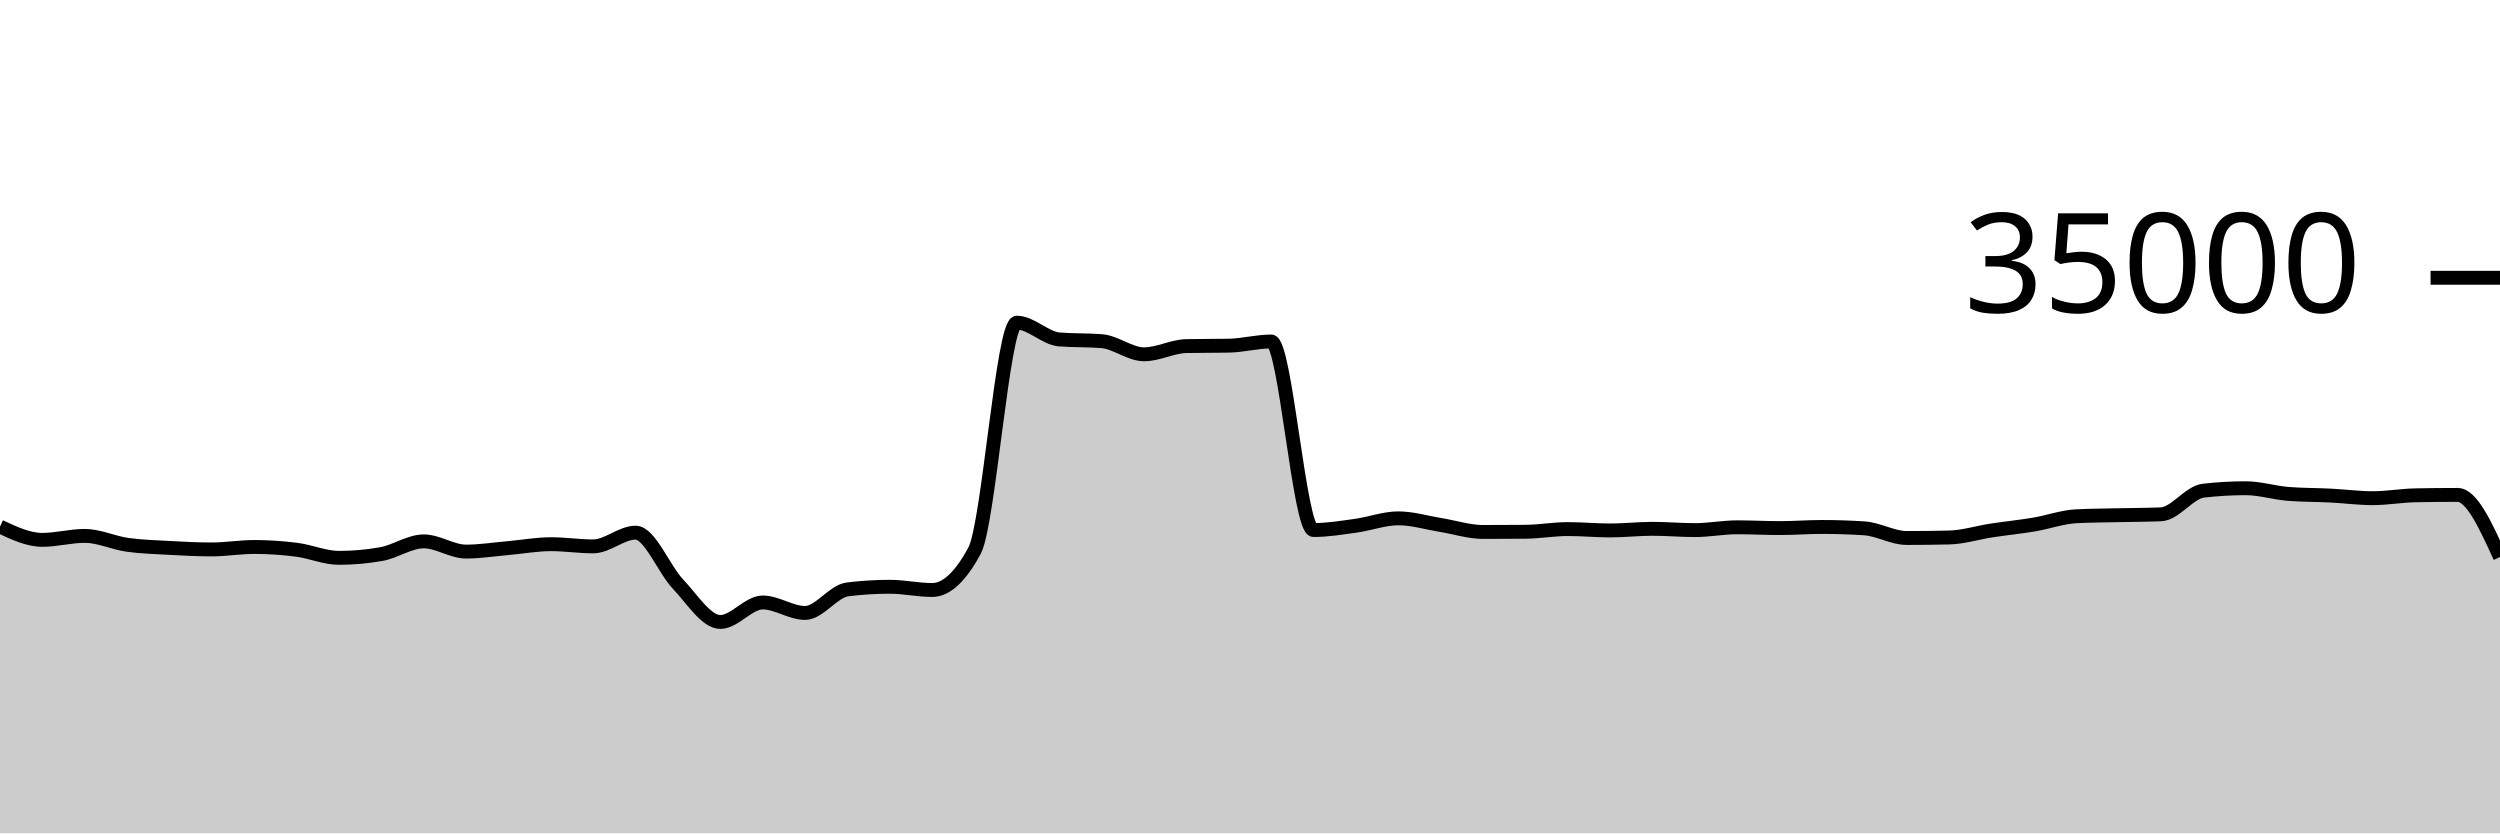
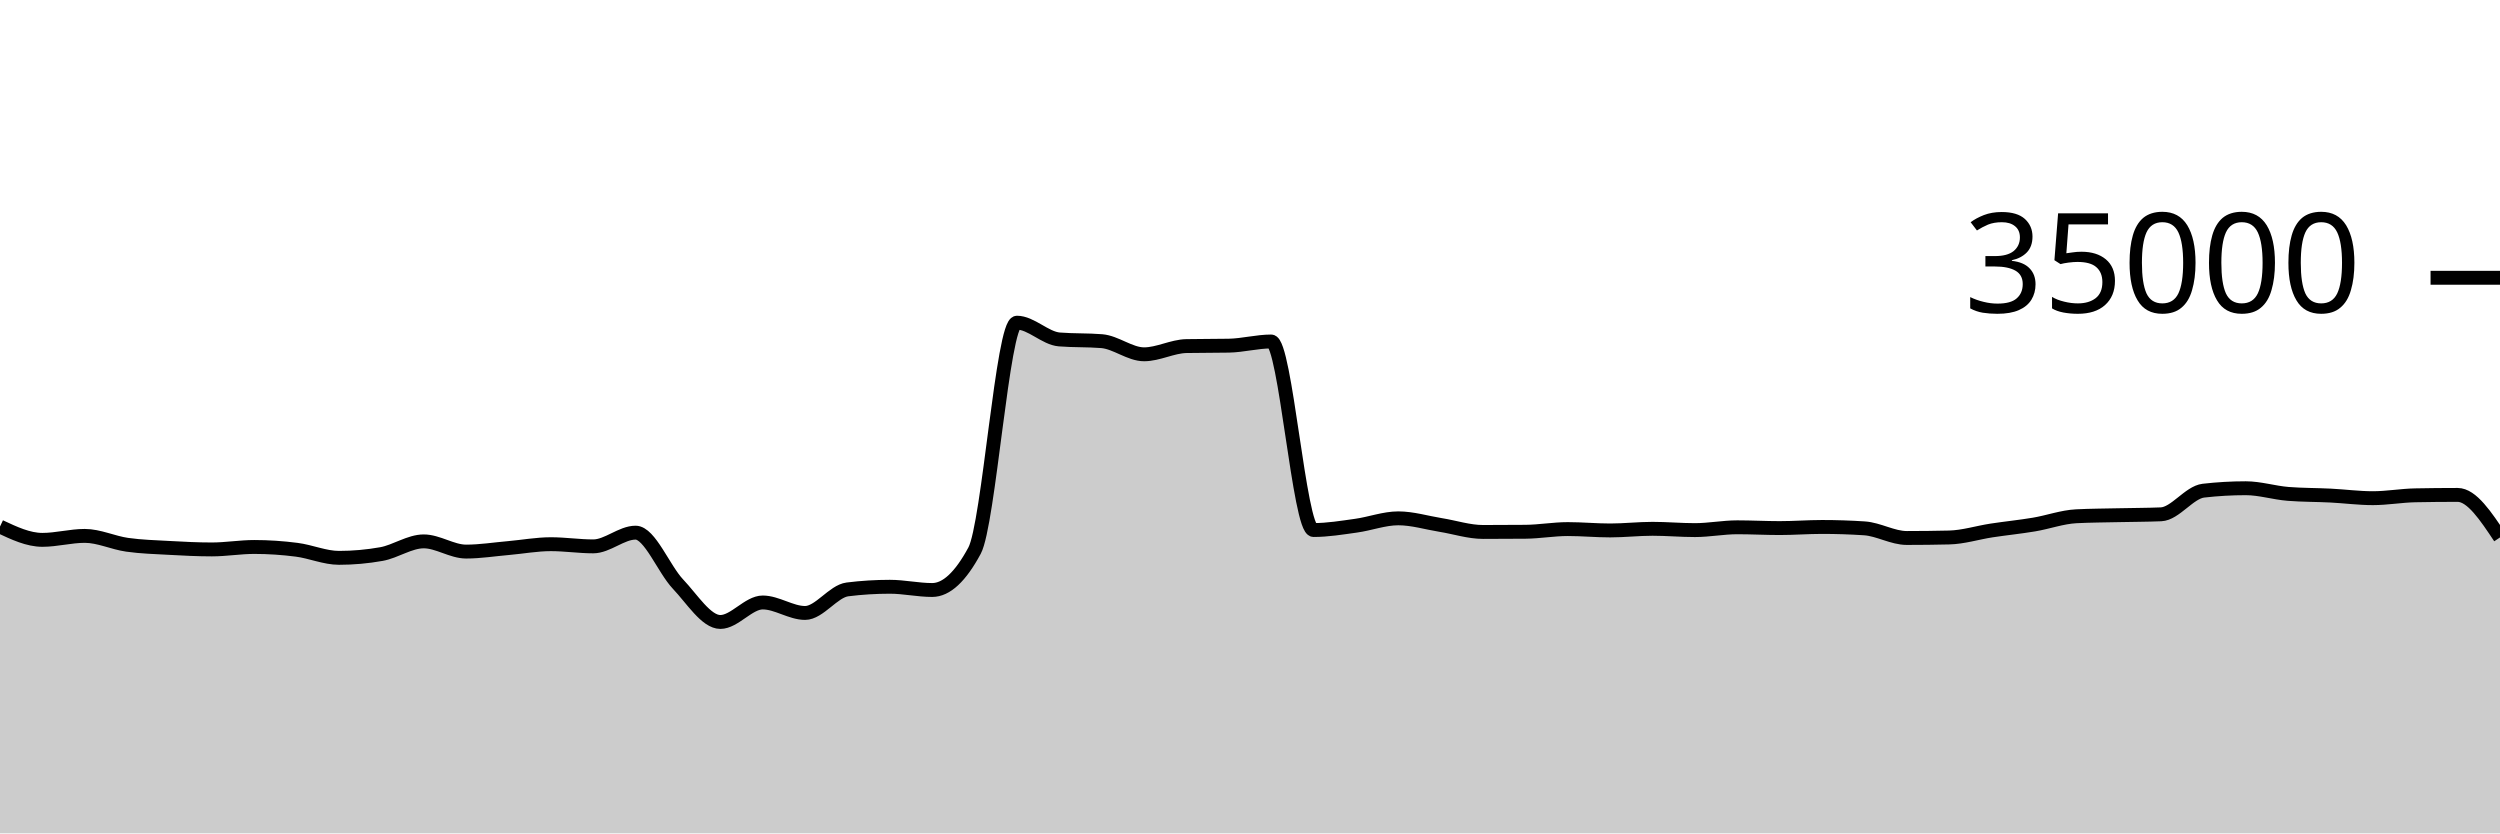
<svg xmlns="http://www.w3.org/2000/svg" viewBox="0 0 180 60">
  <g transform="translate(0,20)">
-     <path class="area" fill="rgba(0, 0, 0, 0.2)" d="M0,17.913C1.017,18.391,2.034,18.87,3.051,18.87C4.068,18.87,5.085,18.584,6.102,18.584C7.119,18.584,8.136,19.078,9.153,19.223C10.169,19.367,11.186,19.394,12.203,19.45C13.22,19.506,14.237,19.559,15.254,19.559C16.271,19.559,17.288,19.382,18.305,19.382C19.322,19.382,20.339,19.451,21.356,19.582C22.373,19.712,23.39,20.165,24.407,20.165C25.424,20.165,26.441,20.074,27.458,19.893C28.475,19.711,29.492,18.979,30.508,18.979C31.525,18.979,32.542,19.714,33.559,19.714C34.576,19.714,35.593,19.549,36.61,19.461C37.627,19.372,38.644,19.182,39.661,19.182C40.678,19.182,41.695,19.339,42.712,19.339C43.729,19.339,44.746,18.351,45.763,18.351C46.78,18.351,47.797,20.981,48.814,22.053C49.831,23.124,50.847,24.782,51.864,24.782C52.881,24.782,53.898,23.378,54.915,23.378C55.932,23.378,56.949,24.133,57.966,24.133C58.983,24.133,60,22.563,61.017,22.437C62.034,22.31,63.051,22.247,64.068,22.247C65.085,22.247,66.102,22.48,67.119,22.48C68.136,22.48,69.153,21.534,70.169,19.643C71.186,17.752,72.203,3.233,73.22,3.233C74.237,3.233,75.254,4.358,76.271,4.44C77.288,4.522,78.305,4.481,79.322,4.563C80.339,4.646,81.356,5.51,82.373,5.51C83.39,5.51,84.407,4.938,85.424,4.918C86.441,4.898,87.458,4.908,88.475,4.888C89.492,4.868,90.508,4.587,91.525,4.587C92.542,4.587,93.559,18.162,94.576,18.162C95.593,18.162,96.61,17.992,97.627,17.851C98.644,17.711,99.661,17.32,100.678,17.32C101.695,17.32,102.712,17.635,103.729,17.799C104.746,17.962,105.763,18.301,106.78,18.301C107.797,18.301,108.814,18.296,109.831,18.287C110.847,18.278,111.864,18.094,112.881,18.094C113.898,18.094,114.915,18.192,115.932,18.192C116.949,18.192,117.966,18.074,118.983,18.074C120,18.074,121.017,18.168,122.034,18.168C123.051,18.168,124.068,17.965,125.085,17.965C126.102,17.965,127.119,18.022,128.136,18.022C129.153,18.022,130.169,17.941,131.186,17.941C132.203,17.941,133.22,17.974,134.237,18.041C135.254,18.108,136.271,18.735,137.288,18.735C138.305,18.735,139.322,18.723,140.339,18.699C141.356,18.676,142.373,18.35,143.39,18.194C144.407,18.039,145.424,17.938,146.441,17.768C147.458,17.598,148.475,17.223,149.492,17.171C150.508,17.12,151.525,17.117,152.542,17.094C153.559,17.07,154.576,17.073,155.593,17.031C156.61,16.989,157.627,15.445,158.644,15.328C159.661,15.211,160.678,15.153,161.695,15.153C162.712,15.153,163.729,15.479,164.746,15.56C165.763,15.641,166.78,15.63,167.797,15.681C168.814,15.733,169.831,15.869,170.847,15.869C171.864,15.869,172.881,15.683,173.898,15.663C174.915,15.643,175.932,15.633,176.949,15.633C177.966,15.633,178.983,17.87,180,20.107L180,40C178.983,40,177.966,40,176.949,40C175.932,40,174.915,40,173.898,40C172.881,40,171.864,40,170.847,40C169.831,40,168.814,40,167.797,40C166.78,40,165.763,40,164.746,40C163.729,40,162.712,40,161.695,40C160.678,40,159.661,40,158.644,40C157.627,40,156.61,40,155.593,40C154.576,40,153.559,40,152.542,40C151.525,40,150.508,40,149.492,40C148.475,40,147.458,40,146.441,40C145.424,40,144.407,40,143.39,40C142.373,40,141.356,40,140.339,40C139.322,40,138.305,40,137.288,40C136.271,40,135.254,40,134.237,40C133.22,40,132.203,40,131.186,40C130.169,40,129.153,40,128.136,40C127.119,40,126.102,40,125.085,40C124.068,40,123.051,40,122.034,40C121.017,40,120,40,118.983,40C117.966,40,116.949,40,115.932,40C114.915,40,113.898,40,112.881,40C111.864,40,110.847,40,109.831,40C108.814,40,107.797,40,106.78,40C105.763,40,104.746,40,103.729,40C102.712,40,101.695,40,100.678,40C99.661,40,98.644,40,97.627,40C96.61,40,95.593,40,94.576,40C93.559,40,92.542,40,91.525,40C90.508,40,89.492,40,88.475,40C87.458,40,86.441,40,85.424,40C84.407,40,83.39,40,82.373,40C81.356,40,80.339,40,79.322,40C78.305,40,77.288,40,76.271,40C75.254,40,74.237,40,73.22,40C72.203,40,71.186,40,70.169,40C69.153,40,68.136,40,67.119,40C66.102,40,65.085,40,64.068,40C63.051,40,62.034,40,61.017,40C60,40,58.983,40,57.966,40C56.949,40,55.932,40,54.915,40C53.898,40,52.881,40,51.864,40C50.847,40,49.831,40,48.814,40C47.797,40,46.78,40,45.763,40C44.746,40,43.729,40,42.712,40C41.695,40,40.678,40,39.661,40C38.644,40,37.627,40,36.61,40C35.593,40,34.576,40,33.559,40C32.542,40,31.525,40,30.508,40C29.492,40,28.475,40,27.458,40C26.441,40,25.424,40,24.407,40C23.39,40,22.373,40,21.356,40C20.339,40,19.322,40,18.305,40C17.288,40,16.271,40,15.254,40C14.237,40,13.22,40,12.203,40C11.186,40,10.169,40,9.153,40C8.136,40,7.119,40,6.102,40C5.085,40,4.068,40,3.051,40C2.034,40,1.017,40,0,40Z" />
-     <path class="line" stroke="black" fill="none" d="M0,17.913C1.017,18.391,2.034,18.87,3.051,18.87C4.068,18.87,5.085,18.584,6.102,18.584C7.119,18.584,8.136,19.078,9.153,19.223C10.169,19.367,11.186,19.394,12.203,19.45C13.22,19.506,14.237,19.559,15.254,19.559C16.271,19.559,17.288,19.382,18.305,19.382C19.322,19.382,20.339,19.451,21.356,19.582C22.373,19.712,23.39,20.165,24.407,20.165C25.424,20.165,26.441,20.074,27.458,19.893C28.475,19.711,29.492,18.979,30.508,18.979C31.525,18.979,32.542,19.714,33.559,19.714C34.576,19.714,35.593,19.549,36.61,19.461C37.627,19.372,38.644,19.182,39.661,19.182C40.678,19.182,41.695,19.339,42.712,19.339C43.729,19.339,44.746,18.351,45.763,18.351C46.78,18.351,47.797,20.981,48.814,22.053C49.831,23.124,50.847,24.782,51.864,24.782C52.881,24.782,53.898,23.378,54.915,23.378C55.932,23.378,56.949,24.133,57.966,24.133C58.983,24.133,60,22.563,61.017,22.437C62.034,22.31,63.051,22.247,64.068,22.247C65.085,22.247,66.102,22.48,67.119,22.48C68.136,22.48,69.153,21.534,70.169,19.643C71.186,17.752,72.203,3.233,73.22,3.233C74.237,3.233,75.254,4.358,76.271,4.44C77.288,4.522,78.305,4.481,79.322,4.563C80.339,4.646,81.356,5.51,82.373,5.51C83.39,5.51,84.407,4.938,85.424,4.918C86.441,4.898,87.458,4.908,88.475,4.888C89.492,4.868,90.508,4.587,91.525,4.587C92.542,4.587,93.559,18.162,94.576,18.162C95.593,18.162,96.61,17.992,97.627,17.851C98.644,17.711,99.661,17.32,100.678,17.32C101.695,17.32,102.712,17.635,103.729,17.799C104.746,17.962,105.763,18.301,106.78,18.301C107.797,18.301,108.814,18.296,109.831,18.287C110.847,18.278,111.864,18.094,112.881,18.094C113.898,18.094,114.915,18.192,115.932,18.192C116.949,18.192,117.966,18.074,118.983,18.074C120,18.074,121.017,18.168,122.034,18.168C123.051,18.168,124.068,17.965,125.085,17.965C126.102,17.965,127.119,18.022,128.136,18.022C129.153,18.022,130.169,17.941,131.186,17.941C132.203,17.941,133.22,17.974,134.237,18.041C135.254,18.108,136.271,18.735,137.288,18.735C138.305,18.735,139.322,18.723,140.339,18.699C141.356,18.676,142.373,18.35,143.39,18.194C144.407,18.039,145.424,17.938,146.441,17.768C147.458,17.598,148.475,17.223,149.492,17.171C150.508,17.12,151.525,17.117,152.542,17.094C153.559,17.07,154.576,17.073,155.593,17.031C156.61,16.989,157.627,15.445,158.644,15.328C159.661,15.211,160.678,15.153,161.695,15.153C162.712,15.153,163.729,15.479,164.746,15.56C165.763,15.641,166.78,15.63,167.797,15.681C168.814,15.733,169.831,15.869,170.847,15.869C171.864,15.869,172.881,15.683,173.898,15.663C174.915,15.643,175.932,15.633,176.949,15.633C177.966,15.633,178.983,17.87,180,20.107" />
+     <path class="area" fill="rgba(0, 0, 0, 0.2)" d="M0,17.913C1.017,18.391,2.034,18.87,3.051,18.87C4.068,18.87,5.085,18.584,6.102,18.584C7.119,18.584,8.136,19.078,9.153,19.223C10.169,19.367,11.186,19.394,12.203,19.45C13.22,19.506,14.237,19.559,15.254,19.559C16.271,19.559,17.288,19.382,18.305,19.382C19.322,19.382,20.339,19.451,21.356,19.582C22.373,19.712,23.39,20.165,24.407,20.165C25.424,20.165,26.441,20.074,27.458,19.893C28.475,19.711,29.492,18.979,30.508,18.979C31.525,18.979,32.542,19.714,33.559,19.714C34.576,19.714,35.593,19.549,36.61,19.461C37.627,19.372,38.644,19.182,39.661,19.182C40.678,19.182,41.695,19.339,42.712,19.339C43.729,19.339,44.746,18.351,45.763,18.351C46.78,18.351,47.797,20.981,48.814,22.053C49.831,23.124,50.847,24.782,51.864,24.782C52.881,24.782,53.898,23.378,54.915,23.378C55.932,23.378,56.949,24.133,57.966,24.133C58.983,24.133,60,22.563,61.017,22.437C62.034,22.31,63.051,22.247,64.068,22.247C65.085,22.247,66.102,22.48,67.119,22.48C68.136,22.48,69.153,21.534,70.169,19.643C71.186,17.752,72.203,3.233,73.22,3.233C74.237,3.233,75.254,4.358,76.271,4.44C77.288,4.522,78.305,4.481,79.322,4.563C80.339,4.646,81.356,5.51,82.373,5.51C83.39,5.51,84.407,4.938,85.424,4.918C86.441,4.898,87.458,4.908,88.475,4.888C89.492,4.868,90.508,4.587,91.525,4.587C92.542,4.587,93.559,18.162,94.576,18.162C95.593,18.162,96.61,17.992,97.627,17.851C98.644,17.711,99.661,17.32,100.678,17.32C101.695,17.32,102.712,17.635,103.729,17.799C104.746,17.962,105.763,18.301,106.78,18.301C107.797,18.301,108.814,18.296,109.831,18.287C110.847,18.278,111.864,18.094,112.881,18.094C113.898,18.094,114.915,18.192,115.932,18.192C116.949,18.192,117.966,18.074,118.983,18.074C120,18.074,121.017,18.168,122.034,18.168C123.051,18.168,124.068,17.965,125.085,17.965C126.102,17.965,127.119,18.022,128.136,18.022C129.153,18.022,130.169,17.941,131.186,17.941C132.203,17.941,133.22,17.974,134.237,18.041C135.254,18.108,136.271,18.735,137.288,18.735C138.305,18.735,139.322,18.723,140.339,18.699C141.356,18.676,142.373,18.35,143.39,18.194C144.407,18.039,145.424,17.938,146.441,17.768C147.458,17.598,148.475,17.223,149.492,17.171C150.508,17.12,151.525,17.117,152.542,17.094C153.559,17.07,154.576,17.073,155.593,17.031C156.61,16.989,157.627,15.445,158.644,15.328C159.661,15.211,160.678,15.153,161.695,15.153C162.712,15.153,163.729,15.479,164.746,15.56C165.763,15.641,166.78,15.63,167.797,15.681C168.814,15.733,169.831,15.869,170.847,15.869C171.864,15.869,172.881,15.683,173.898,15.663C174.915,15.643,175.932,15.633,176.949,15.633C177.966,15.633,178.983,17.165,180,18.696L180,40C178.983,40,177.966,40,176.949,40C175.932,40,174.915,40,173.898,40C172.881,40,171.864,40,170.847,40C169.831,40,168.814,40,167.797,40C166.78,40,165.763,40,164.746,40C163.729,40,162.712,40,161.695,40C160.678,40,159.661,40,158.644,40C157.627,40,156.61,40,155.593,40C154.576,40,153.559,40,152.542,40C151.525,40,150.508,40,149.492,40C148.475,40,147.458,40,146.441,40C145.424,40,144.407,40,143.39,40C142.373,40,141.356,40,140.339,40C139.322,40,138.305,40,137.288,40C136.271,40,135.254,40,134.237,40C133.22,40,132.203,40,131.186,40C130.169,40,129.153,40,128.136,40C127.119,40,126.102,40,125.085,40C124.068,40,123.051,40,122.034,40C121.017,40,120,40,118.983,40C117.966,40,116.949,40,115.932,40C114.915,40,113.898,40,112.881,40C111.864,40,110.847,40,109.831,40C108.814,40,107.797,40,106.78,40C105.763,40,104.746,40,103.729,40C102.712,40,101.695,40,100.678,40C99.661,40,98.644,40,97.627,40C96.61,40,95.593,40,94.576,40C93.559,40,92.542,40,91.525,40C90.508,40,89.492,40,88.475,40C87.458,40,86.441,40,85.424,40C84.407,40,83.39,40,82.373,40C81.356,40,80.339,40,79.322,40C78.305,40,77.288,40,76.271,40C75.254,40,74.237,40,73.22,40C72.203,40,71.186,40,70.169,40C69.153,40,68.136,40,67.119,40C66.102,40,65.085,40,64.068,40C63.051,40,62.034,40,61.017,40C60,40,58.983,40,57.966,40C56.949,40,55.932,40,54.915,40C53.898,40,52.881,40,51.864,40C50.847,40,49.831,40,48.814,40C47.797,40,46.78,40,45.763,40C44.746,40,43.729,40,42.712,40C41.695,40,40.678,40,39.661,40C38.644,40,37.627,40,36.61,40C35.593,40,34.576,40,33.559,40C32.542,40,31.525,40,30.508,40C29.492,40,28.475,40,27.458,40C26.441,40,25.424,40,24.407,40C23.39,40,22.373,40,21.356,40C20.339,40,19.322,40,18.305,40C17.288,40,16.271,40,15.254,40C14.237,40,13.22,40,12.203,40C11.186,40,10.169,40,9.153,40C8.136,40,7.119,40,6.102,40C5.085,40,4.068,40,3.051,40C2.034,40,1.017,40,0,40Z" />
+     <path class="line" stroke="black" fill="none" d="M0,17.913C1.017,18.391,2.034,18.87,3.051,18.87C4.068,18.87,5.085,18.584,6.102,18.584C7.119,18.584,8.136,19.078,9.153,19.223C10.169,19.367,11.186,19.394,12.203,19.45C13.22,19.506,14.237,19.559,15.254,19.559C16.271,19.559,17.288,19.382,18.305,19.382C19.322,19.382,20.339,19.451,21.356,19.582C22.373,19.712,23.39,20.165,24.407,20.165C25.424,20.165,26.441,20.074,27.458,19.893C28.475,19.711,29.492,18.979,30.508,18.979C31.525,18.979,32.542,19.714,33.559,19.714C34.576,19.714,35.593,19.549,36.61,19.461C37.627,19.372,38.644,19.182,39.661,19.182C40.678,19.182,41.695,19.339,42.712,19.339C43.729,19.339,44.746,18.351,45.763,18.351C46.78,18.351,47.797,20.981,48.814,22.053C49.831,23.124,50.847,24.782,51.864,24.782C52.881,24.782,53.898,23.378,54.915,23.378C55.932,23.378,56.949,24.133,57.966,24.133C58.983,24.133,60,22.563,61.017,22.437C62.034,22.31,63.051,22.247,64.068,22.247C65.085,22.247,66.102,22.48,67.119,22.48C68.136,22.48,69.153,21.534,70.169,19.643C71.186,17.752,72.203,3.233,73.22,3.233C74.237,3.233,75.254,4.358,76.271,4.44C77.288,4.522,78.305,4.481,79.322,4.563C80.339,4.646,81.356,5.51,82.373,5.51C83.39,5.51,84.407,4.938,85.424,4.918C86.441,4.898,87.458,4.908,88.475,4.888C89.492,4.868,90.508,4.587,91.525,4.587C92.542,4.587,93.559,18.162,94.576,18.162C95.593,18.162,96.61,17.992,97.627,17.851C98.644,17.711,99.661,17.32,100.678,17.32C101.695,17.32,102.712,17.635,103.729,17.799C104.746,17.962,105.763,18.301,106.78,18.301C107.797,18.301,108.814,18.296,109.831,18.287C110.847,18.278,111.864,18.094,112.881,18.094C113.898,18.094,114.915,18.192,115.932,18.192C116.949,18.192,117.966,18.074,118.983,18.074C120,18.074,121.017,18.168,122.034,18.168C123.051,18.168,124.068,17.965,125.085,17.965C126.102,17.965,127.119,18.022,128.136,18.022C129.153,18.022,130.169,17.941,131.186,17.941C132.203,17.941,133.22,17.974,134.237,18.041C135.254,18.108,136.271,18.735,137.288,18.735C138.305,18.735,139.322,18.723,140.339,18.699C141.356,18.676,142.373,18.35,143.39,18.194C144.407,18.039,145.424,17.938,146.441,17.768C147.458,17.598,148.475,17.223,149.492,17.171C150.508,17.12,151.525,17.117,152.542,17.094C153.559,17.07,154.576,17.073,155.593,17.031C156.61,16.989,157.627,15.445,158.644,15.328C159.661,15.211,160.678,15.153,161.695,15.153C162.712,15.153,163.729,15.479,164.746,15.56C165.763,15.641,166.78,15.63,167.797,15.681C168.814,15.733,169.831,15.869,170.847,15.869C171.864,15.869,172.881,15.683,173.898,15.663C174.915,15.643,175.932,15.633,176.949,15.633C177.966,15.633,178.983,17.165,180,18.696" />
    <path class="axis-ceiling" stroke-width="1" stroke="black" fill="none" d="M175,0L180,0" />
    <text class="axis-ceiling-label" font-family="sans-serif" text-anchor="end" font-size="10px" x="170" y="2.5">35000</text>
  </g>
</svg>
